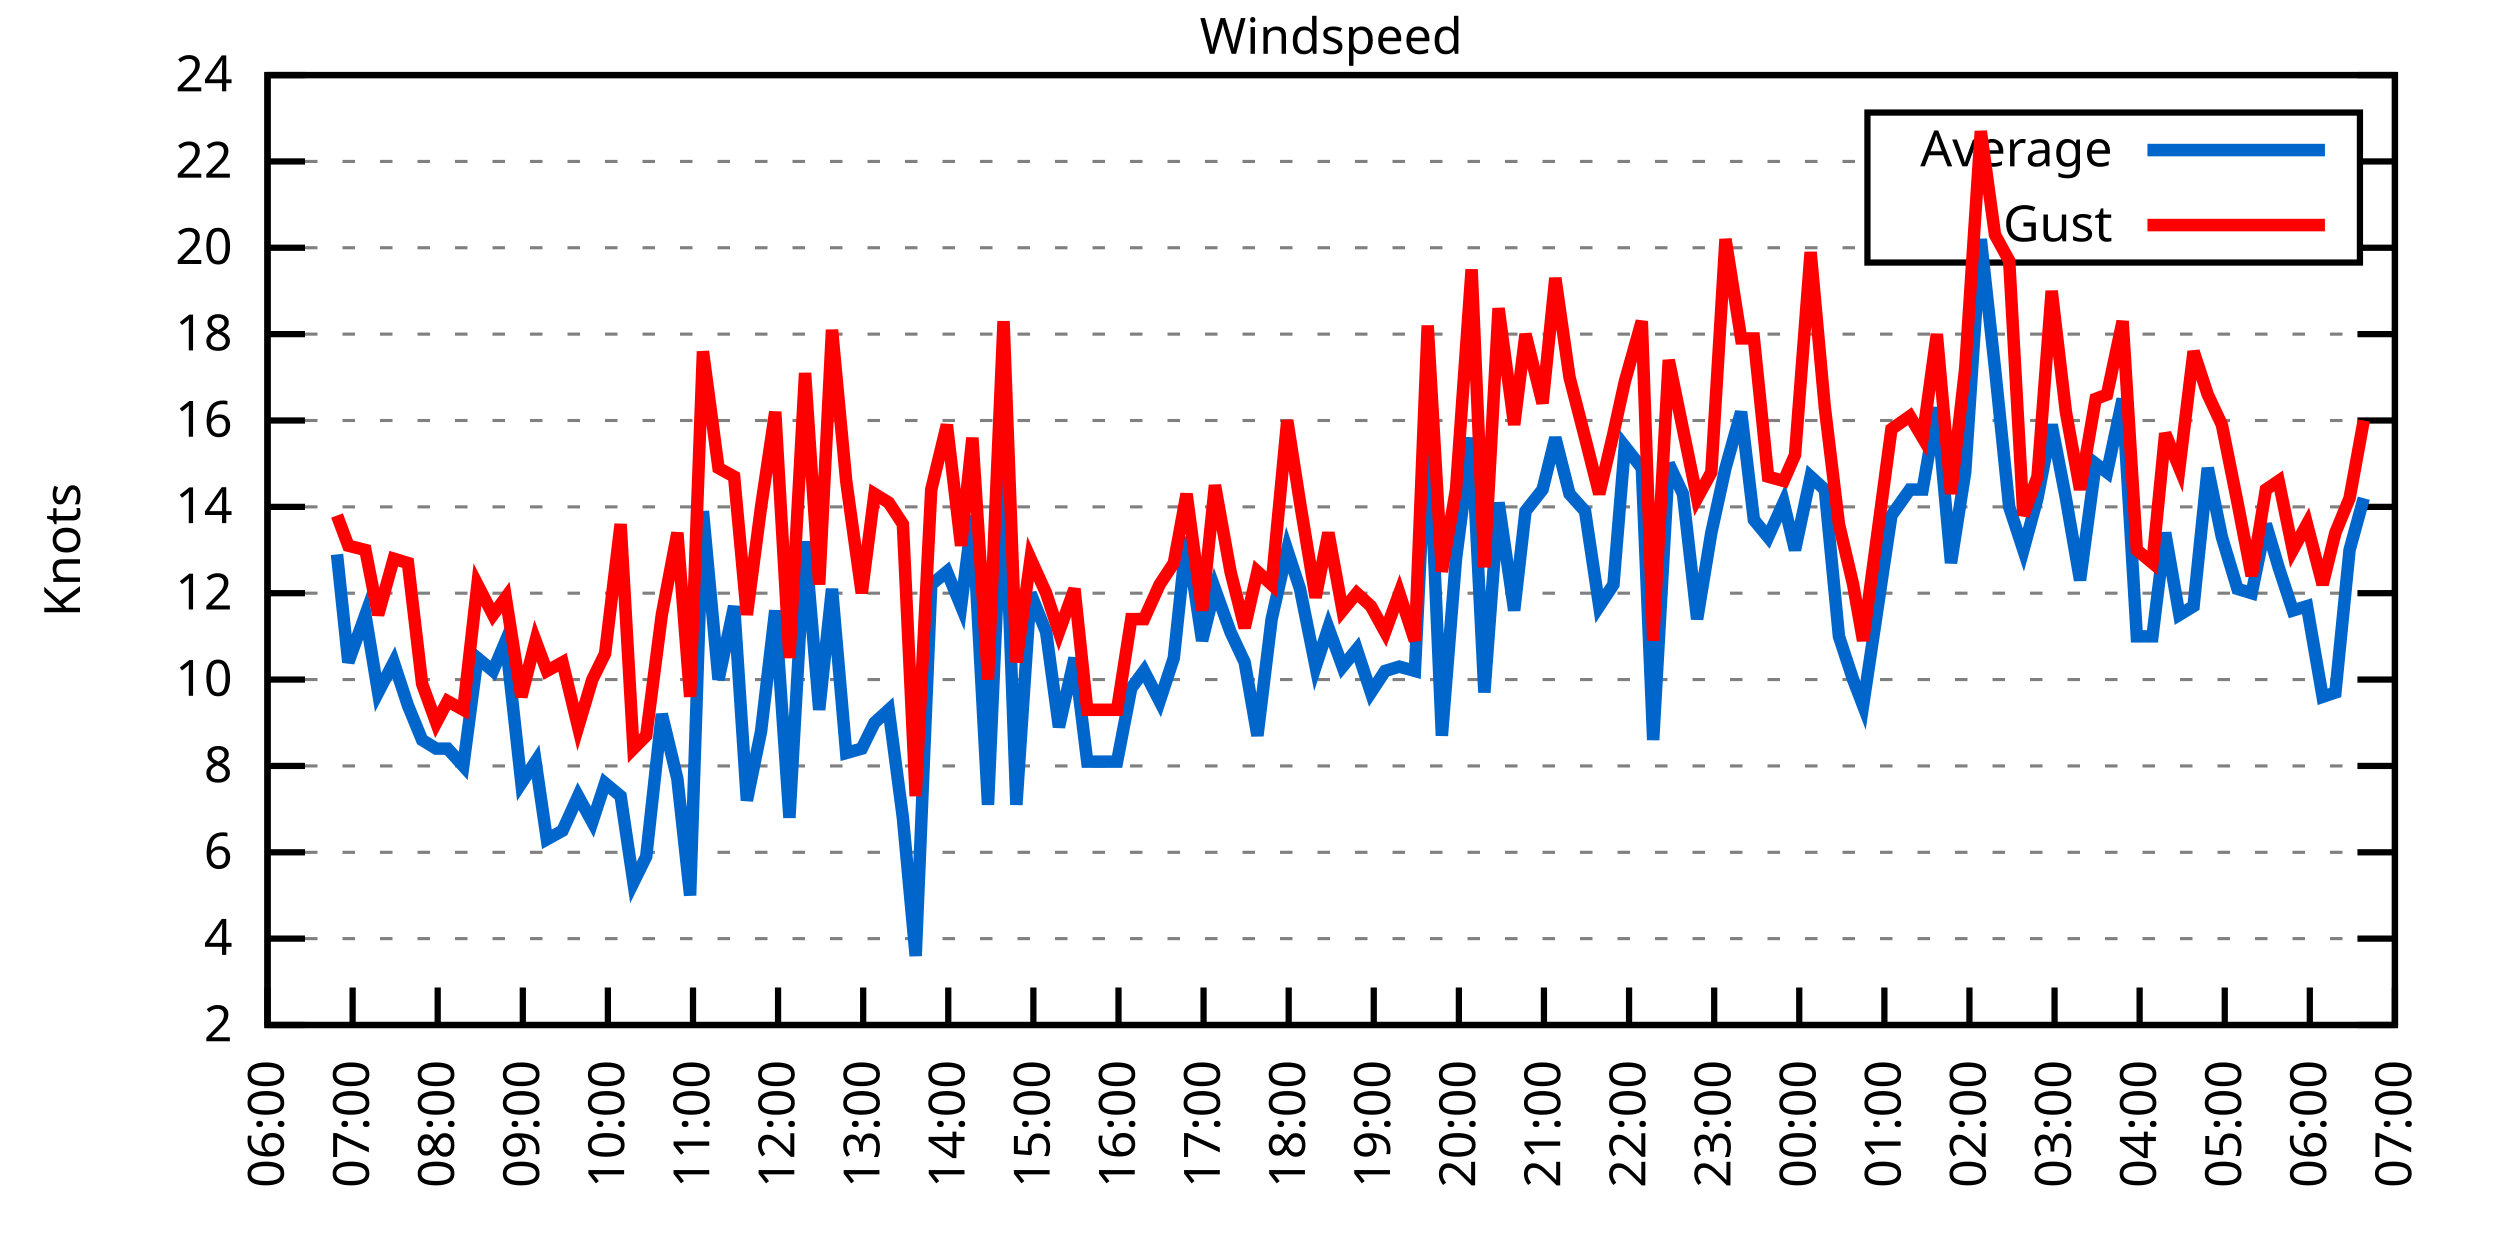
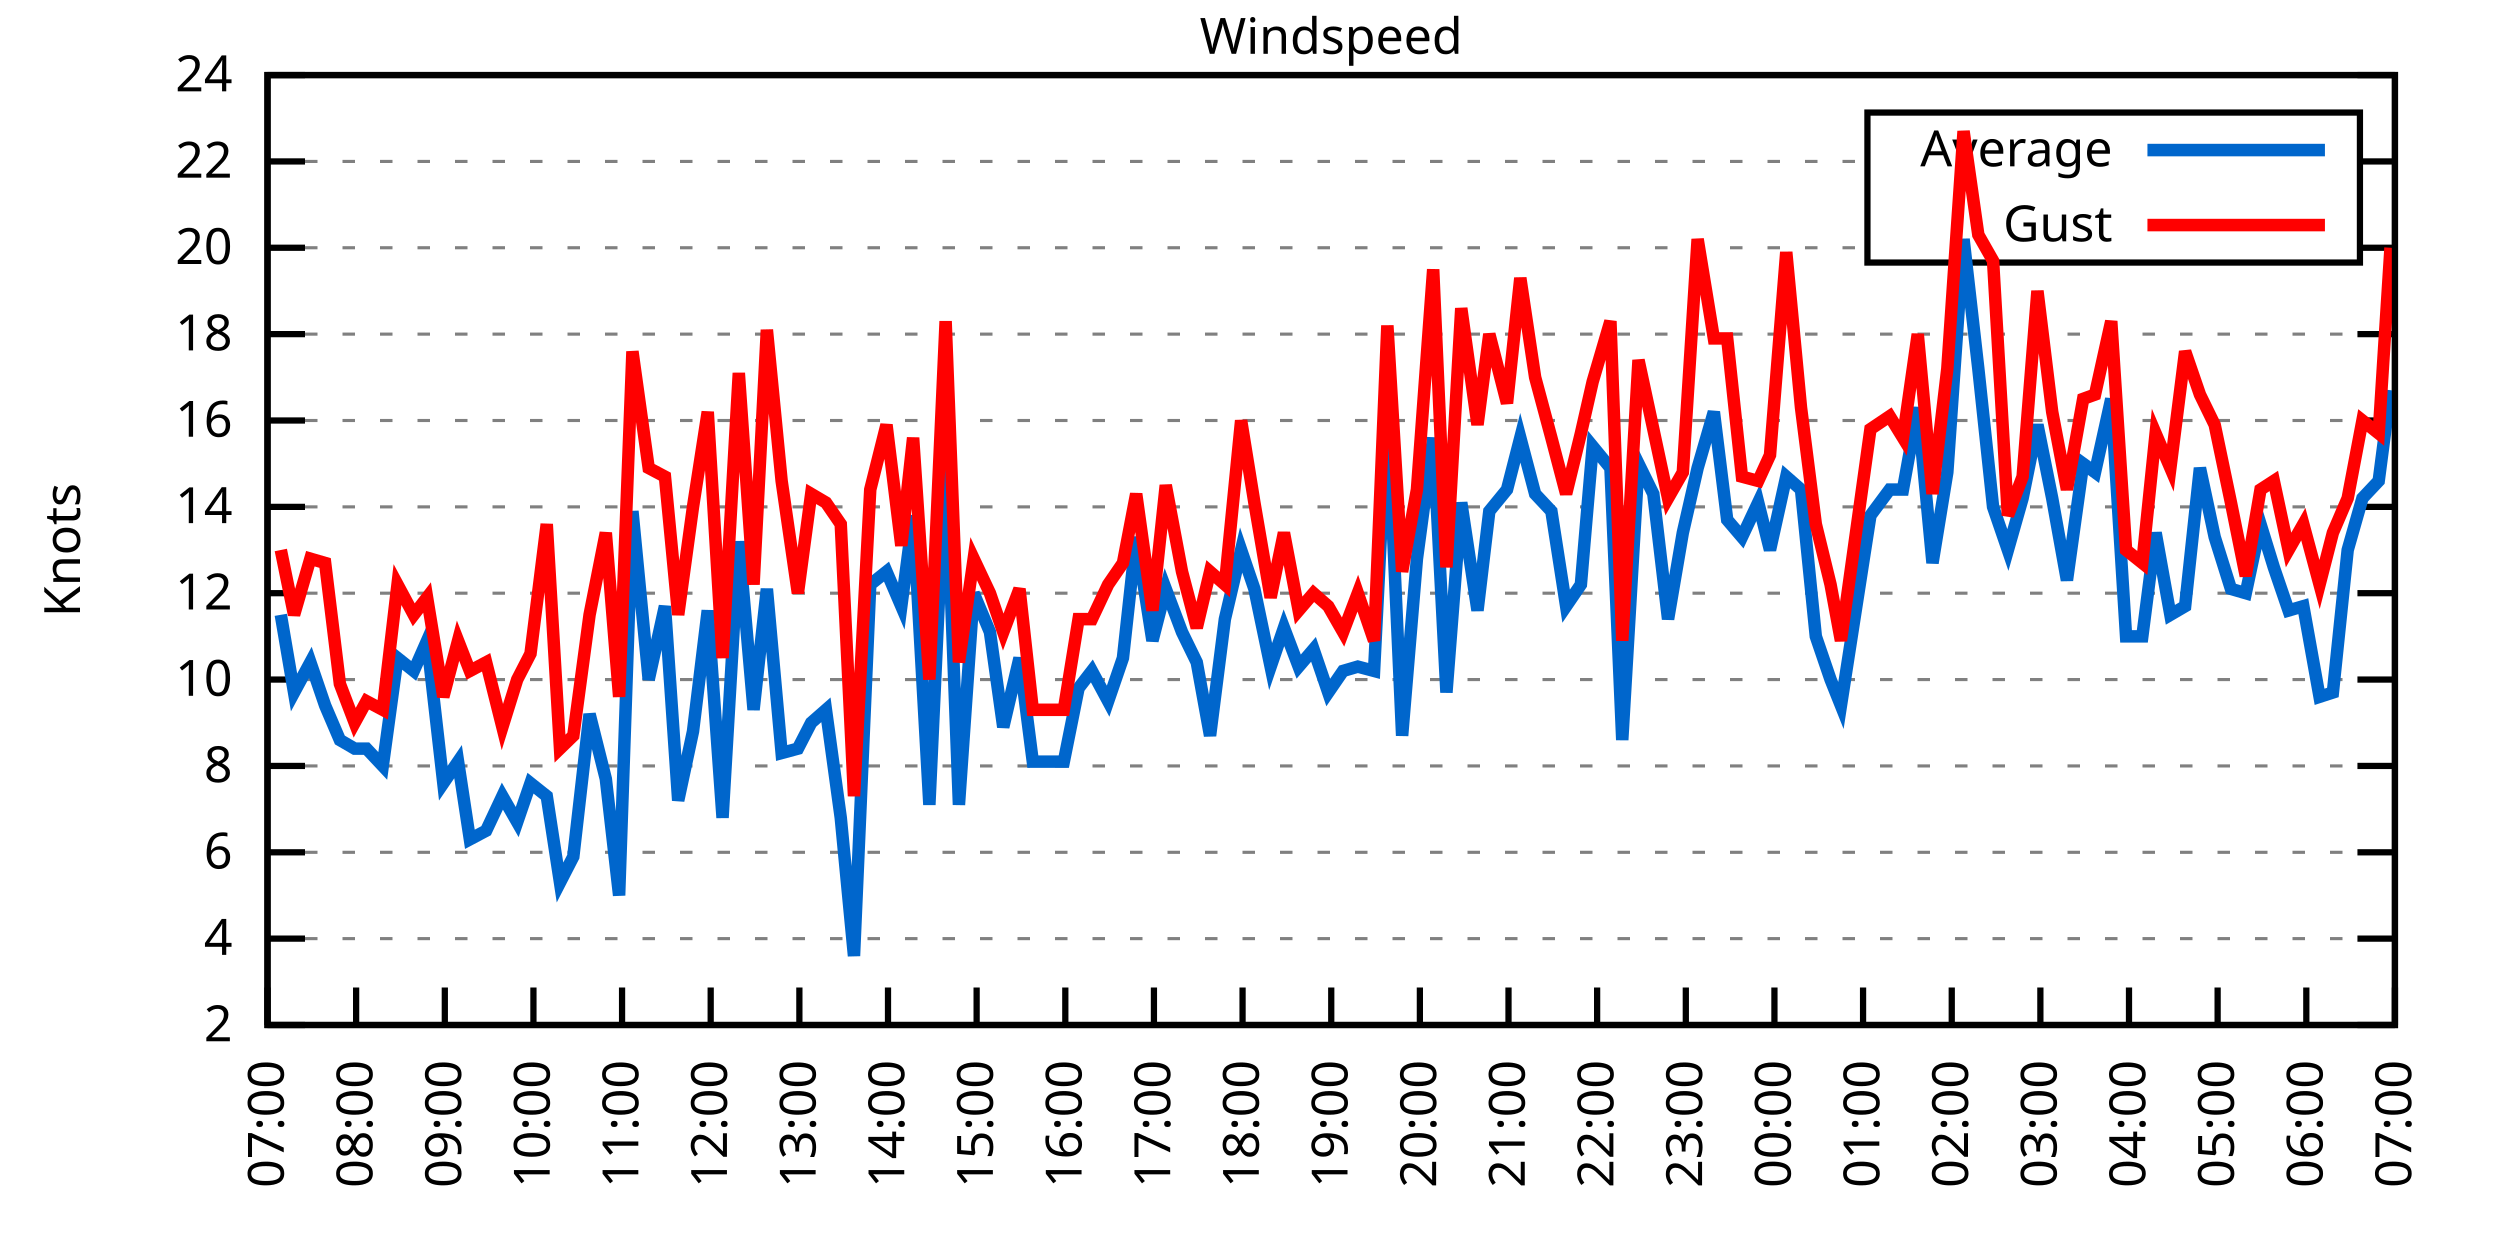
<svg xmlns="http://www.w3.org/2000/svg" xmlns:xlink="http://www.w3.org/1999/xlink" width="400" height="200" viewBox="0 0 400 200">
  <g id="gnuplot_canvas">
    <rect x="0" y="0" width="400" height="200" fill="none" />
    <defs>
      <circle id="gpDot" r="0.5" stroke-width="0.5" stroke="currentColor" />
      <path id="gpPt0" stroke-width="0.333" stroke="currentColor" d="M-1,0 h2 M0,-1 v2" />
      <path id="gpPt1" stroke-width="0.333" stroke="currentColor" d="M-1,-1 L1,1 M1,-1 L-1,1" />
      <path id="gpPt2" stroke-width="0.333" stroke="currentColor" d="M-1,0 L1,0 M0,-1 L0,1 M-1,-1 L1,1 M-1,1 L1,-1" />
      <rect id="gpPt3" stroke-width="0.333" stroke="currentColor" x="-1" y="-1" width="2" height="2" />
      <rect id="gpPt4" stroke-width="0.333" stroke="currentColor" fill="currentColor" x="-1" y="-1" width="2" height="2" />
      <circle id="gpPt5" stroke-width="0.333" stroke="currentColor" cx="0" cy="0" r="1" />
      <use xlink:href="#gpPt5" id="gpPt6" fill="currentColor" stroke="none" />
      <path id="gpPt7" stroke-width="0.333" stroke="currentColor" d="M0,-1.33 L-1.33,0.67 L1.33,0.67 z" />
      <use xlink:href="#gpPt7" id="gpPt8" fill="currentColor" stroke="none" />
      <use xlink:href="#gpPt7" id="gpPt9" stroke="currentColor" transform="rotate(180)" />
      <use xlink:href="#gpPt9" id="gpPt10" fill="currentColor" stroke="none" />
      <use xlink:href="#gpPt3" id="gpPt11" stroke="currentColor" transform="rotate(45)" />
      <use xlink:href="#gpPt11" id="gpPt12" fill="currentColor" stroke="none" />
      <path id="gpPt13" stroke-width="0.333" stroke="currentColor" d="M0,1.330 L1.265,0.411 L0.782,-1.067 L-0.782,-1.076 L-1.265,0.411 z" />
      <use xlink:href="#gpPt13" id="gpPt14" fill="currentColor" stroke="none" />
      <filter id="textbox" filterUnits="objectBoundingBox" x="0" y="0" height="1" width="1">
        <feFlood flood-color="white" flood-opacity="1" result="bgnd" />
        <feComposite in="SourceGraphic" in2="bgnd" operator="atop" />
      </filter>
      <filter id="greybox" filterUnits="objectBoundingBox" x="0" y="0" height="1" width="1">
        <feFlood flood-color="lightgrey" flood-opacity="1" result="grey" />
        <feComposite in="SourceGraphic" in2="grey" operator="atop" />
      </filter>
    </defs>
    <g fill="none" color="white" stroke="currentColor" stroke-width="1.00" stroke-linecap="butt" stroke-linejoin="miter">
</g>
    <g fill="none" color="black" stroke="currentColor" stroke-width="1.00" stroke-linecap="butt" stroke-linejoin="miter">
      <g stroke="none" shape-rendering="crispEdges">
        <polygon fill="rgb(255, 255, 255)" points="42.80,164.00 383.18,164.00 383.18,12.02 42.80,12.02 " />
      </g>
    </g>
    <g fill="none" color="black" stroke="currentColor" stroke-width="1.00" stroke-linecap="butt" stroke-linejoin="miter">
</g>
    <g fill="none" color="black" stroke="black" stroke-width="0.50" stroke-linecap="butt" stroke-linejoin="miter">
</g>
    <g fill="none" color="gray" stroke="currentColor" stroke-width="0.50" stroke-linecap="butt" stroke-linejoin="miter">
      <path stroke="gray" stroke-dasharray="2,4" class="gridline" d="M42.80,164.00 L383.19,164.00  " />
    </g>
    <g fill="none" color="gray" stroke="gray" stroke-width="1.00" stroke-linecap="butt" stroke-linejoin="miter">
</g>
    <g fill="none" color="black" stroke="currentColor" stroke-width="1.00" stroke-linecap="butt" stroke-linejoin="miter">
      <path stroke="black" d="M42.80,164.00 L48.80,164.00 M383.19,164.00 L377.19,164.00  " />
      <g transform="translate(37.20,166.60)" stroke="none" fill="black" font-family="Sans" font-size="8.00" text-anchor="end">
        <text>
          <tspan font-family="Sans"> 2</tspan>
        </text>
      </g>
    </g>
    <g fill="none" color="black" stroke="currentColor" stroke-width="1.00" stroke-linecap="butt" stroke-linejoin="miter">
</g>
    <g fill="none" color="black" stroke="black" stroke-width="0.50" stroke-linecap="butt" stroke-linejoin="miter">
</g>
    <g fill="none" color="gray" stroke="currentColor" stroke-width="0.50" stroke-linecap="butt" stroke-linejoin="miter">
      <path stroke="gray" stroke-dasharray="2,4" class="gridline" d="M42.80,150.18 L383.19,150.18  " />
    </g>
    <g fill="none" color="gray" stroke="gray" stroke-width="1.00" stroke-linecap="butt" stroke-linejoin="miter">
</g>
    <g fill="none" color="black" stroke="currentColor" stroke-width="1.00" stroke-linecap="butt" stroke-linejoin="miter">
      <path stroke="black" d="M42.80,150.18 L48.80,150.18 M383.19,150.18 L377.19,150.18  " />
      <g transform="translate(37.20,152.78)" stroke="none" fill="black" font-family="Sans" font-size="8.00" text-anchor="end">
        <text>
          <tspan font-family="Sans"> 4</tspan>
        </text>
      </g>
    </g>
    <g fill="none" color="black" stroke="currentColor" stroke-width="1.00" stroke-linecap="butt" stroke-linejoin="miter">
</g>
    <g fill="none" color="black" stroke="black" stroke-width="0.50" stroke-linecap="butt" stroke-linejoin="miter">
</g>
    <g fill="none" color="gray" stroke="currentColor" stroke-width="0.50" stroke-linecap="butt" stroke-linejoin="miter">
      <path stroke="gray" stroke-dasharray="2,4" class="gridline" d="M42.80,136.37 L383.19,136.37  " />
    </g>
    <g fill="none" color="gray" stroke="gray" stroke-width="1.00" stroke-linecap="butt" stroke-linejoin="miter">
</g>
    <g fill="none" color="black" stroke="currentColor" stroke-width="1.00" stroke-linecap="butt" stroke-linejoin="miter">
      <path stroke="black" d="M42.80,136.37 L48.80,136.37 M383.19,136.37 L377.19,136.37  " />
      <g transform="translate(37.20,138.97)" stroke="none" fill="black" font-family="Sans" font-size="8.00" text-anchor="end">
        <text>
          <tspan font-family="Sans"> 6</tspan>
        </text>
      </g>
    </g>
    <g fill="none" color="black" stroke="currentColor" stroke-width="1.00" stroke-linecap="butt" stroke-linejoin="miter">
</g>
    <g fill="none" color="black" stroke="black" stroke-width="0.50" stroke-linecap="butt" stroke-linejoin="miter">
</g>
    <g fill="none" color="gray" stroke="currentColor" stroke-width="0.50" stroke-linecap="butt" stroke-linejoin="miter">
      <path stroke="gray" stroke-dasharray="2,4" class="gridline" d="M42.80,122.55 L383.19,122.55  " />
    </g>
    <g fill="none" color="gray" stroke="gray" stroke-width="1.00" stroke-linecap="butt" stroke-linejoin="miter">
</g>
    <g fill="none" color="black" stroke="currentColor" stroke-width="1.00" stroke-linecap="butt" stroke-linejoin="miter">
      <path stroke="black" d="M42.80,122.55 L48.80,122.55 M383.19,122.55 L377.19,122.55  " />
      <g transform="translate(37.20,125.15)" stroke="none" fill="black" font-family="Sans" font-size="8.00" text-anchor="end">
        <text>
          <tspan font-family="Sans"> 8</tspan>
        </text>
      </g>
    </g>
    <g fill="none" color="black" stroke="currentColor" stroke-width="1.00" stroke-linecap="butt" stroke-linejoin="miter">
</g>
    <g fill="none" color="black" stroke="black" stroke-width="0.50" stroke-linecap="butt" stroke-linejoin="miter">
</g>
    <g fill="none" color="gray" stroke="currentColor" stroke-width="0.50" stroke-linecap="butt" stroke-linejoin="miter">
      <path stroke="gray" stroke-dasharray="2,4" class="gridline" d="M42.80,108.73 L383.19,108.73  " />
    </g>
    <g fill="none" color="gray" stroke="gray" stroke-width="1.00" stroke-linecap="butt" stroke-linejoin="miter">
</g>
    <g fill="none" color="black" stroke="currentColor" stroke-width="1.00" stroke-linecap="butt" stroke-linejoin="miter">
      <path stroke="black" d="M42.80,108.73 L48.80,108.73 M383.19,108.73 L377.19,108.73  " />
      <g transform="translate(37.20,111.33)" stroke="none" fill="black" font-family="Sans" font-size="8.00" text-anchor="end">
        <text>
          <tspan font-family="Sans"> 10</tspan>
        </text>
      </g>
    </g>
    <g fill="none" color="black" stroke="currentColor" stroke-width="1.00" stroke-linecap="butt" stroke-linejoin="miter">
</g>
    <g fill="none" color="black" stroke="black" stroke-width="0.50" stroke-linecap="butt" stroke-linejoin="miter">
</g>
    <g fill="none" color="gray" stroke="currentColor" stroke-width="0.50" stroke-linecap="butt" stroke-linejoin="miter">
      <path stroke="gray" stroke-dasharray="2,4" class="gridline" d="M42.80,94.91 L383.19,94.91  " />
    </g>
    <g fill="none" color="gray" stroke="gray" stroke-width="1.00" stroke-linecap="butt" stroke-linejoin="miter">
</g>
    <g fill="none" color="black" stroke="currentColor" stroke-width="1.00" stroke-linecap="butt" stroke-linejoin="miter">
      <path stroke="black" d="M42.80,94.91 L48.80,94.91 M383.19,94.91 L377.19,94.91  " />
      <g transform="translate(37.20,97.51)" stroke="none" fill="black" font-family="Sans" font-size="8.00" text-anchor="end">
        <text>
          <tspan font-family="Sans"> 12</tspan>
        </text>
      </g>
    </g>
    <g fill="none" color="black" stroke="currentColor" stroke-width="1.00" stroke-linecap="butt" stroke-linejoin="miter">
</g>
    <g fill="none" color="black" stroke="black" stroke-width="0.50" stroke-linecap="butt" stroke-linejoin="miter">
</g>
    <g fill="none" color="gray" stroke="currentColor" stroke-width="0.50" stroke-linecap="butt" stroke-linejoin="miter">
      <path stroke="gray" stroke-dasharray="2,4" class="gridline" d="M42.80,81.10 L383.19,81.10  " />
    </g>
    <g fill="none" color="gray" stroke="gray" stroke-width="1.00" stroke-linecap="butt" stroke-linejoin="miter">
</g>
    <g fill="none" color="black" stroke="currentColor" stroke-width="1.00" stroke-linecap="butt" stroke-linejoin="miter">
      <path stroke="black" d="M42.80,81.10 L48.80,81.10 M383.19,81.10 L377.19,81.10  " />
      <g transform="translate(37.20,83.70)" stroke="none" fill="black" font-family="Sans" font-size="8.00" text-anchor="end">
        <text>
          <tspan font-family="Sans"> 14</tspan>
        </text>
      </g>
    </g>
    <g fill="none" color="black" stroke="currentColor" stroke-width="1.00" stroke-linecap="butt" stroke-linejoin="miter">
</g>
    <g fill="none" color="black" stroke="black" stroke-width="0.50" stroke-linecap="butt" stroke-linejoin="miter">
</g>
    <g fill="none" color="gray" stroke="currentColor" stroke-width="0.50" stroke-linecap="butt" stroke-linejoin="miter">
      <path stroke="gray" stroke-dasharray="2,4" class="gridline" d="M42.80,67.28 L383.19,67.28  " />
    </g>
    <g fill="none" color="gray" stroke="gray" stroke-width="1.00" stroke-linecap="butt" stroke-linejoin="miter">
</g>
    <g fill="none" color="black" stroke="currentColor" stroke-width="1.00" stroke-linecap="butt" stroke-linejoin="miter">
      <path stroke="black" d="M42.80,67.28 L48.80,67.28 M383.19,67.28 L377.19,67.28  " />
      <g transform="translate(37.20,69.88)" stroke="none" fill="black" font-family="Sans" font-size="8.00" text-anchor="end">
        <text>
          <tspan font-family="Sans"> 16</tspan>
        </text>
      </g>
    </g>
    <g fill="none" color="black" stroke="currentColor" stroke-width="1.00" stroke-linecap="butt" stroke-linejoin="miter">
</g>
    <g fill="none" color="black" stroke="black" stroke-width="0.50" stroke-linecap="butt" stroke-linejoin="miter">
</g>
    <g fill="none" color="gray" stroke="currentColor" stroke-width="0.50" stroke-linecap="butt" stroke-linejoin="miter">
      <path stroke="gray" stroke-dasharray="2,4" class="gridline" d="M42.80,53.46 L383.19,53.46  " />
    </g>
    <g fill="none" color="gray" stroke="gray" stroke-width="1.00" stroke-linecap="butt" stroke-linejoin="miter">
</g>
    <g fill="none" color="black" stroke="currentColor" stroke-width="1.00" stroke-linecap="butt" stroke-linejoin="miter">
      <path stroke="black" d="M42.80,53.46 L48.80,53.46 M383.19,53.46 L377.19,53.46  " />
      <g transform="translate(37.20,56.06)" stroke="none" fill="black" font-family="Sans" font-size="8.00" text-anchor="end">
        <text>
          <tspan font-family="Sans"> 18</tspan>
        </text>
      </g>
    </g>
    <g fill="none" color="black" stroke="currentColor" stroke-width="1.00" stroke-linecap="butt" stroke-linejoin="miter">
</g>
    <g fill="none" color="black" stroke="black" stroke-width="0.50" stroke-linecap="butt" stroke-linejoin="miter">
</g>
    <g fill="none" color="gray" stroke="currentColor" stroke-width="0.50" stroke-linecap="butt" stroke-linejoin="miter">
      <path stroke="gray" stroke-dasharray="2,4" class="gridline" d="M42.80,39.64 L298.79,39.64 M377.59,39.64 L383.19,39.64  " />
    </g>
    <g fill="none" color="gray" stroke="gray" stroke-width="1.00" stroke-linecap="butt" stroke-linejoin="miter">
</g>
    <g fill="none" color="black" stroke="currentColor" stroke-width="1.00" stroke-linecap="butt" stroke-linejoin="miter">
      <path stroke="black" d="M42.80,39.64 L48.80,39.64 M383.19,39.64 L377.19,39.64  " />
      <g transform="translate(37.20,42.24)" stroke="none" fill="black" font-family="Sans" font-size="8.00" text-anchor="end">
        <text>
          <tspan font-family="Sans"> 20</tspan>
        </text>
      </g>
    </g>
    <g fill="none" color="black" stroke="currentColor" stroke-width="1.00" stroke-linecap="butt" stroke-linejoin="miter">
</g>
    <g fill="none" color="black" stroke="black" stroke-width="0.50" stroke-linecap="butt" stroke-linejoin="miter">
</g>
    <g fill="none" color="gray" stroke="currentColor" stroke-width="0.50" stroke-linecap="butt" stroke-linejoin="miter">
      <path stroke="gray" stroke-dasharray="2,4" class="gridline" d="M42.80,25.83 L298.79,25.83 M377.59,25.83 L383.19,25.83  " />
    </g>
    <g fill="none" color="gray" stroke="gray" stroke-width="1.00" stroke-linecap="butt" stroke-linejoin="miter">
</g>
    <g fill="none" color="black" stroke="currentColor" stroke-width="1.00" stroke-linecap="butt" stroke-linejoin="miter">
      <path stroke="black" d="M42.80,25.83 L48.80,25.83 M383.19,25.83 L377.19,25.83  " />
      <g transform="translate(37.20,28.43)" stroke="none" fill="black" font-family="Sans" font-size="8.00" text-anchor="end">
        <text>
          <tspan font-family="Sans"> 22</tspan>
        </text>
      </g>
    </g>
    <g fill="none" color="black" stroke="currentColor" stroke-width="1.00" stroke-linecap="butt" stroke-linejoin="miter">
</g>
    <g fill="none" color="black" stroke="black" stroke-width="0.50" stroke-linecap="butt" stroke-linejoin="miter">
</g>
    <g fill="none" color="gray" stroke="currentColor" stroke-width="0.50" stroke-linecap="butt" stroke-linejoin="miter">
      <path stroke="gray" stroke-dasharray="2,4" class="gridline" d="M42.80,12.01 L383.19,12.01  " />
    </g>
    <g fill="none" color="gray" stroke="gray" stroke-width="1.00" stroke-linecap="butt" stroke-linejoin="miter">
</g>
    <g fill="none" color="black" stroke="currentColor" stroke-width="1.00" stroke-linecap="butt" stroke-linejoin="miter">
      <path stroke="black" d="M42.80,12.01 L48.80,12.01 M383.19,12.01 L377.19,12.01  " />
      <g transform="translate(37.20,14.61)" stroke="none" fill="black" font-family="Sans" font-size="8.00" text-anchor="end">
        <text>
          <tspan font-family="Sans"> 24</tspan>
        </text>
      </g>
    </g>
    <g fill="none" color="black" stroke="currentColor" stroke-width="1.00" stroke-linecap="butt" stroke-linejoin="miter">
      <path stroke="black" d="M42.80,164.00 L42.80,158.00  " />
      <g transform="translate(45.40,169.60) rotate(270.00)" stroke="none" fill="black" font-family="Sans" font-size="8.00" text-anchor="end">
        <text>
-           <tspan font-family="Sans">06:00</tspan>
-         </text>
-       </g>
-     </g>
-     <g fill="none" color="black" stroke="currentColor" stroke-width="1.00" stroke-linecap="butt" stroke-linejoin="miter">
-       <path stroke="black" d="M56.42,164.00 L56.42,158.00  " />
-       <g transform="translate(59.02,169.60) rotate(270.00)" stroke="none" fill="black" font-family="Sans" font-size="8.00" text-anchor="end">
-         <text>
          <tspan font-family="Sans">07:00</tspan>
        </text>
      </g>
    </g>
    <g fill="none" color="black" stroke="currentColor" stroke-width="1.00" stroke-linecap="butt" stroke-linejoin="miter">
-       <path stroke="black" d="M70.03,164.00 L70.03,158.00  " />
-       <g transform="translate(72.63,169.60) rotate(270.00)" stroke="none" fill="black" font-family="Sans" font-size="8.00" text-anchor="end">
+       <path stroke="black" d="M56.98,164.00 L56.98,158.00  " />
+       <g transform="translate(59.58,169.60) rotate(270.00)" stroke="none" fill="black" font-family="Sans" font-size="8.00" text-anchor="end">
        <text>
          <tspan font-family="Sans">08:00</tspan>
        </text>
      </g>
    </g>
    <g fill="none" color="black" stroke="currentColor" stroke-width="1.00" stroke-linecap="butt" stroke-linejoin="miter">
-       <path stroke="black" d="M83.65,164.00 L83.65,158.00  " />
-       <g transform="translate(86.25,169.60) rotate(270.00)" stroke="none" fill="black" font-family="Sans" font-size="8.00" text-anchor="end">
+       <path stroke="black" d="M71.17,164.00 L71.17,158.00  " />
+       <g transform="translate(73.77,169.60) rotate(270.00)" stroke="none" fill="black" font-family="Sans" font-size="8.00" text-anchor="end">
        <text>
          <tspan font-family="Sans">09:00</tspan>
        </text>
      </g>
    </g>
    <g fill="none" color="black" stroke="currentColor" stroke-width="1.00" stroke-linecap="butt" stroke-linejoin="miter">
-       <path stroke="black" d="M97.26,164.00 L97.26,158.00  " />
-       <g transform="translate(99.86,169.60) rotate(270.00)" stroke="none" fill="black" font-family="Sans" font-size="8.00" text-anchor="end">
+       <path stroke="black" d="M85.35,164.00 L85.35,158.00  " />
+       <g transform="translate(87.95,169.60) rotate(270.00)" stroke="none" fill="black" font-family="Sans" font-size="8.00" text-anchor="end">
        <text>
          <tspan font-family="Sans">10:00</tspan>
        </text>
      </g>
    </g>
    <g fill="none" color="black" stroke="currentColor" stroke-width="1.00" stroke-linecap="butt" stroke-linejoin="miter">
-       <path stroke="black" d="M110.88,164.00 L110.88,158.00  " />
-       <g transform="translate(113.48,169.60) rotate(270.00)" stroke="none" fill="black" font-family="Sans" font-size="8.00" text-anchor="end">
+       <path stroke="black" d="M99.53,164.00 L99.53,158.00  " />
+       <g transform="translate(102.13,169.60) rotate(270.00)" stroke="none" fill="black" font-family="Sans" font-size="8.00" text-anchor="end">
        <text>
          <tspan font-family="Sans">11:00</tspan>
        </text>
      </g>
    </g>
    <g fill="none" color="black" stroke="currentColor" stroke-width="1.00" stroke-linecap="butt" stroke-linejoin="miter">
-       <path stroke="black" d="M124.49,164.00 L124.49,158.00  " />
-       <g transform="translate(127.09,169.60) rotate(270.00)" stroke="none" fill="black" font-family="Sans" font-size="8.00" text-anchor="end">
+       <path stroke="black" d="M113.71,164.00 L113.71,158.00  " />
+       <g transform="translate(116.31,169.60) rotate(270.00)" stroke="none" fill="black" font-family="Sans" font-size="8.00" text-anchor="end">
        <text>
          <tspan font-family="Sans">12:00</tspan>
        </text>
      </g>
    </g>
    <g fill="none" color="black" stroke="currentColor" stroke-width="1.00" stroke-linecap="butt" stroke-linejoin="miter">
-       <path stroke="black" d="M138.11,164.00 L138.11,158.00  " />
-       <g transform="translate(140.71,169.60) rotate(270.00)" stroke="none" fill="black" font-family="Sans" font-size="8.00" text-anchor="end">
+       <path stroke="black" d="M127.90,164.00 L127.90,158.00  " />
+       <g transform="translate(130.50,169.60) rotate(270.00)" stroke="none" fill="black" font-family="Sans" font-size="8.00" text-anchor="end">
        <text>
          <tspan font-family="Sans">13:00</tspan>
        </text>
      </g>
    </g>
    <g fill="none" color="black" stroke="currentColor" stroke-width="1.00" stroke-linecap="butt" stroke-linejoin="miter">
-       <path stroke="black" d="M151.72,164.00 L151.72,158.00  " />
-       <g transform="translate(154.32,169.60) rotate(270.00)" stroke="none" fill="black" font-family="Sans" font-size="8.00" text-anchor="end">
+       <path stroke="black" d="M142.08,164.00 L142.08,158.00  " />
+       <g transform="translate(144.68,169.60) rotate(270.00)" stroke="none" fill="black" font-family="Sans" font-size="8.00" text-anchor="end">
        <text>
          <tspan font-family="Sans">14:00</tspan>
        </text>
      </g>
    </g>
    <g fill="none" color="black" stroke="currentColor" stroke-width="1.00" stroke-linecap="butt" stroke-linejoin="miter">
-       <path stroke="black" d="M165.34,164.00 L165.34,158.00  " />
-       <g transform="translate(167.94,169.60) rotate(270.00)" stroke="none" fill="black" font-family="Sans" font-size="8.00" text-anchor="end">
+       <path stroke="black" d="M156.26,164.00 L156.26,158.00  " />
+       <g transform="translate(158.86,169.60) rotate(270.00)" stroke="none" fill="black" font-family="Sans" font-size="8.00" text-anchor="end">
        <text>
          <tspan font-family="Sans">15:00</tspan>
        </text>
      </g>
    </g>
    <g fill="none" color="black" stroke="currentColor" stroke-width="1.00" stroke-linecap="butt" stroke-linejoin="miter">
-       <path stroke="black" d="M178.96,164.00 L178.96,158.00  " />
-       <g transform="translate(181.56,169.60) rotate(270.00)" stroke="none" fill="black" font-family="Sans" font-size="8.00" text-anchor="end">
+       <path stroke="black" d="M170.45,164.00 L170.45,158.00  " />
+       <g transform="translate(173.05,169.60) rotate(270.00)" stroke="none" fill="black" font-family="Sans" font-size="8.00" text-anchor="end">
        <text>
          <tspan font-family="Sans">16:00</tspan>
        </text>
      </g>
    </g>
    <g fill="none" color="black" stroke="currentColor" stroke-width="1.00" stroke-linecap="butt" stroke-linejoin="miter">
-       <path stroke="black" d="M192.57,164.00 L192.57,158.00  " />
-       <g transform="translate(195.17,169.60) rotate(270.00)" stroke="none" fill="black" font-family="Sans" font-size="8.00" text-anchor="end">
+       <path stroke="black" d="M184.63,164.00 L184.63,158.00  " />
+       <g transform="translate(187.23,169.60) rotate(270.00)" stroke="none" fill="black" font-family="Sans" font-size="8.00" text-anchor="end">
        <text>
          <tspan font-family="Sans">17:00</tspan>
        </text>
      </g>
    </g>
    <g fill="none" color="black" stroke="currentColor" stroke-width="1.00" stroke-linecap="butt" stroke-linejoin="miter">
-       <path stroke="black" d="M206.19,164.00 L206.19,158.00  " />
-       <g transform="translate(208.79,169.60) rotate(270.00)" stroke="none" fill="black" font-family="Sans" font-size="8.00" text-anchor="end">
+       <path stroke="black" d="M198.81,164.00 L198.81,158.00  " />
+       <g transform="translate(201.41,169.60) rotate(270.00)" stroke="none" fill="black" font-family="Sans" font-size="8.00" text-anchor="end">
        <text>
          <tspan font-family="Sans">18:00</tspan>
        </text>
      </g>
    </g>
    <g fill="none" color="black" stroke="currentColor" stroke-width="1.00" stroke-linecap="butt" stroke-linejoin="miter">
-       <path stroke="black" d="M219.80,164.00 L219.80,158.00  " />
-       <g transform="translate(222.40,169.60) rotate(270.00)" stroke="none" fill="black" font-family="Sans" font-size="8.00" text-anchor="end">
+       <path stroke="black" d="M213.00,164.00 L213.00,158.00  " />
+       <g transform="translate(215.60,169.60) rotate(270.00)" stroke="none" fill="black" font-family="Sans" font-size="8.00" text-anchor="end">
        <text>
          <tspan font-family="Sans">19:00</tspan>
        </text>
      </g>
    </g>
    <g fill="none" color="black" stroke="currentColor" stroke-width="1.00" stroke-linecap="butt" stroke-linejoin="miter">
-       <path stroke="black" d="M233.42,164.00 L233.42,158.00  " />
-       <g transform="translate(236.02,169.60) rotate(270.00)" stroke="none" fill="black" font-family="Sans" font-size="8.00" text-anchor="end">
+       <path stroke="black" d="M227.18,164.00 L227.18,158.00  " />
+       <g transform="translate(229.78,169.60) rotate(270.00)" stroke="none" fill="black" font-family="Sans" font-size="8.00" text-anchor="end">
        <text>
          <tspan font-family="Sans">20:00</tspan>
        </text>
      </g>
    </g>
    <g fill="none" color="black" stroke="currentColor" stroke-width="1.00" stroke-linecap="butt" stroke-linejoin="miter">
-       <path stroke="black" d="M247.03,164.00 L247.03,158.00  " />
-       <g transform="translate(249.63,169.60) rotate(270.00)" stroke="none" fill="black" font-family="Sans" font-size="8.00" text-anchor="end">
+       <path stroke="black" d="M241.36,164.00 L241.36,158.00  " />
+       <g transform="translate(243.96,169.60) rotate(270.00)" stroke="none" fill="black" font-family="Sans" font-size="8.00" text-anchor="end">
        <text>
          <tspan font-family="Sans">21:00</tspan>
        </text>
      </g>
    </g>
    <g fill="none" color="black" stroke="currentColor" stroke-width="1.00" stroke-linecap="butt" stroke-linejoin="miter">
-       <path stroke="black" d="M260.65,164.00 L260.65,158.00  " />
-       <g transform="translate(263.25,169.60) rotate(270.00)" stroke="none" fill="black" font-family="Sans" font-size="8.00" text-anchor="end">
+       <path stroke="black" d="M255.54,164.00 L255.54,158.00  " />
+       <g transform="translate(258.14,169.60) rotate(270.00)" stroke="none" fill="black" font-family="Sans" font-size="8.00" text-anchor="end">
        <text>
          <tspan font-family="Sans">22:00</tspan>
        </text>
      </g>
    </g>
    <g fill="none" color="black" stroke="currentColor" stroke-width="1.00" stroke-linecap="butt" stroke-linejoin="miter">
-       <path stroke="black" d="M274.27,164.00 L274.27,158.00  " />
-       <g transform="translate(276.87,169.60) rotate(270.00)" stroke="none" fill="black" font-family="Sans" font-size="8.00" text-anchor="end">
+       <path stroke="black" d="M269.73,164.00 L269.73,158.00  " />
+       <g transform="translate(272.33,169.60) rotate(270.00)" stroke="none" fill="black" font-family="Sans" font-size="8.00" text-anchor="end">
        <text>
          <tspan font-family="Sans">23:00</tspan>
        </text>
      </g>
    </g>
    <g fill="none" color="black" stroke="currentColor" stroke-width="1.00" stroke-linecap="butt" stroke-linejoin="miter">
-       <path stroke="black" d="M287.88,164.00 L287.88,158.00  " />
-       <g transform="translate(290.48,169.60) rotate(270.00)" stroke="none" fill="black" font-family="Sans" font-size="8.00" text-anchor="end">
+       <path stroke="black" d="M283.91,164.00 L283.91,158.00  " />
+       <g transform="translate(286.51,169.60) rotate(270.00)" stroke="none" fill="black" font-family="Sans" font-size="8.00" text-anchor="end">
        <text>
          <tspan font-family="Sans">00:00</tspan>
        </text>
      </g>
    </g>
    <g fill="none" color="black" stroke="currentColor" stroke-width="1.00" stroke-linecap="butt" stroke-linejoin="miter">
-       <path stroke="black" d="M301.50,164.00 L301.50,158.00  " />
-       <g transform="translate(304.10,169.60) rotate(270.00)" stroke="none" fill="black" font-family="Sans" font-size="8.00" text-anchor="end">
+       <path stroke="black" d="M298.09,164.00 L298.09,158.00  " />
+       <g transform="translate(300.69,169.60) rotate(270.00)" stroke="none" fill="black" font-family="Sans" font-size="8.00" text-anchor="end">
        <text>
          <tspan font-family="Sans">01:00</tspan>
        </text>
      </g>
    </g>
    <g fill="none" color="black" stroke="currentColor" stroke-width="1.00" stroke-linecap="butt" stroke-linejoin="miter">
-       <path stroke="black" d="M315.11,164.00 L315.11,158.00  " />
-       <g transform="translate(317.71,169.60) rotate(270.00)" stroke="none" fill="black" font-family="Sans" font-size="8.00" text-anchor="end">
+       <path stroke="black" d="M312.28,164.00 L312.28,158.00  " />
+       <g transform="translate(314.88,169.60) rotate(270.00)" stroke="none" fill="black" font-family="Sans" font-size="8.00" text-anchor="end">
        <text>
          <tspan font-family="Sans">02:00</tspan>
        </text>
      </g>
    </g>
    <g fill="none" color="black" stroke="currentColor" stroke-width="1.00" stroke-linecap="butt" stroke-linejoin="miter">
-       <path stroke="black" d="M328.73,164.00 L328.73,158.00  " />
-       <g transform="translate(331.33,169.60) rotate(270.00)" stroke="none" fill="black" font-family="Sans" font-size="8.00" text-anchor="end">
+       <path stroke="black" d="M326.46,164.00 L326.46,158.00  " />
+       <g transform="translate(329.06,169.60) rotate(270.00)" stroke="none" fill="black" font-family="Sans" font-size="8.00" text-anchor="end">
        <text>
          <tspan font-family="Sans">03:00</tspan>
        </text>
      </g>
    </g>
    <g fill="none" color="black" stroke="currentColor" stroke-width="1.00" stroke-linecap="butt" stroke-linejoin="miter">
-       <path stroke="black" d="M342.34,164.00 L342.34,158.00  " />
-       <g transform="translate(344.94,169.60) rotate(270.00)" stroke="none" fill="black" font-family="Sans" font-size="8.00" text-anchor="end">
+       <path stroke="black" d="M340.64,164.00 L340.64,158.00  " />
+       <g transform="translate(343.24,169.60) rotate(270.00)" stroke="none" fill="black" font-family="Sans" font-size="8.00" text-anchor="end">
        <text>
          <tspan font-family="Sans">04:00</tspan>
        </text>
      </g>
    </g>
    <g fill="none" color="black" stroke="currentColor" stroke-width="1.00" stroke-linecap="butt" stroke-linejoin="miter">
-       <path stroke="black" d="M355.96,164.00 L355.96,158.00  " />
-       <g transform="translate(358.56,169.60) rotate(270.00)" stroke="none" fill="black" font-family="Sans" font-size="8.00" text-anchor="end">
+       <path stroke="black" d="M354.82,164.00 L354.82,158.00  " />
+       <g transform="translate(357.42,169.60) rotate(270.00)" stroke="none" fill="black" font-family="Sans" font-size="8.00" text-anchor="end">
        <text>
          <tspan font-family="Sans">05:00</tspan>
        </text>
      </g>
    </g>
    <g fill="none" color="black" stroke="currentColor" stroke-width="1.00" stroke-linecap="butt" stroke-linejoin="miter">
-       <path stroke="black" d="M369.57,164.00 L369.57,158.00  " />
-       <g transform="translate(372.17,169.60) rotate(270.00)" stroke="none" fill="black" font-family="Sans" font-size="8.00" text-anchor="end">
+       <path stroke="black" d="M369.01,164.00 L369.01,158.00  " />
+       <g transform="translate(371.61,169.60) rotate(270.00)" stroke="none" fill="black" font-family="Sans" font-size="8.00" text-anchor="end">
        <text>
          <tspan font-family="Sans">06:00</tspan>
        </text>
      </g>
    </g>
    <g fill="none" color="black" stroke="currentColor" stroke-width="1.00" stroke-linecap="butt" stroke-linejoin="miter">
      <path stroke="black" d="M383.19,164.00 L383.19,158.00  " />
      <g transform="translate(385.79,169.60) rotate(270.00)" stroke="none" fill="black" font-family="Sans" font-size="8.00" text-anchor="end">
        <text>
          <tspan font-family="Sans">07:00</tspan>
        </text>
      </g>
    </g>
    <g fill="none" color="black" stroke="currentColor" stroke-width="1.00" stroke-linecap="butt" stroke-linejoin="miter">
</g>
    <g fill="none" color="black" stroke="currentColor" stroke-width="1.00" stroke-linecap="butt" stroke-linejoin="miter">
      <path stroke="black" d="M42.80,12.01 L42.80,164.00 L383.19,164.00 L383.19,12.01 L42.80,12.01 Z  " />
    </g>
    <g fill="none" color="black" stroke="currentColor" stroke-width="1.00" stroke-linecap="butt" stroke-linejoin="miter">
</g>
    <g fill="none" color="black" stroke="currentColor" stroke-width="1.00" stroke-linecap="butt" stroke-linejoin="miter">
      <path stroke="black" d="M298.79,42.01 L298.79,18.01 L377.59,18.01 L377.59,42.01 L298.79,42.01 Z  " />
    </g>
    <g id="Windspeed_plot_1">
      <g fill="none" color="white" stroke="black" stroke-width="2.00" stroke-linecap="butt" stroke-linejoin="miter">
</g>
      <g fill="none" color="black" stroke="currentColor" stroke-width="2.00" stroke-linecap="butt" stroke-linejoin="miter">
        <g transform="translate(337.99,26.61)" stroke="none" fill="black" font-family="Sans" font-size="8.00" text-anchor="end">
          <text>
            <tspan font-family="Sans">Average</tspan>
          </text>
        </g>
      </g>
      <g fill="none" color="black" stroke="currentColor" stroke-width="2.00" stroke-linecap="butt" stroke-linejoin="miter">
-         <path stroke="rgb(  0, 102, 204)" d="M343.59,24.01 L371.99,24.01 M53.92,88.70 L55.73,105.97 L58.46,98.37 L60.50,110.80 L63.00,105.97 L65.27,112.88   L67.54,118.40 L69.80,119.78 L71.62,119.78 L74.12,122.55 L76.39,105.28 L78.88,107.35 L80.92,102.51 L83.42,125.31   L85.69,121.86 L87.50,134.29 L90.00,132.91 L92.50,127.38 L94.77,131.53 L96.81,125.31 L99.30,127.38 L101.35,141.20   L103.39,137.06 L105.89,114.26 L108.38,124.62 L110.42,143.27 L112.47,81.79 L114.96,108.73 L117.46,96.99 L119.50,128.08   L121.77,117.02 L124.04,97.68 L126.31,130.84 L128.81,86.62 L131.07,113.57 L133.12,94.22 L135.39,120.48 L137.88,119.78   L139.92,115.64 L142.19,113.57 L144.46,130.84 L146.51,152.95 L149.00,93.53 L151.50,91.46 L153.77,96.99 L155.58,82.48   L158.08,128.77 L160.57,72.81 L162.62,128.77 L164.89,94.91 L167.38,101.13 L169.43,116.33 L171.92,105.28 L173.96,121.86   L176.23,121.86 L178.73,121.86 L181.00,110.11 L183.04,107.35 L185.54,112.19 L187.81,105.28 L189.85,85.93 L192.34,102.51   L194.39,94.22 L196.88,101.13 L199.15,105.97 L201.19,117.71 L203.46,99.06 L205.96,88.00 L208.00,94.22 L210.50,106.66   L212.54,100.44 L214.81,106.66 L217.08,103.89 L219.35,110.80 L221.62,107.35 L223.89,106.66 L226.38,107.35 L228.43,65.21   L230.70,117.71 L232.96,89.39 L235.46,70.04 L237.50,110.80 L239.77,80.41 L242.27,97.68 L244.08,81.79 L246.81,78.33   L248.85,70.04 L251.12,79.02 L253.61,81.79 L255.88,96.99 L258.15,93.53 L259.97,71.42 L262.69,74.88 L264.51,118.40   L267.00,74.19 L269.27,79.02 L271.54,99.06 L273.81,85.24 L276.08,74.88 L278.58,65.90 L280.62,83.17 L282.89,85.93   L285.38,80.41 L287.20,88.00 L289.70,76.26 L291.97,78.33 L294.23,101.82 L296.50,108.73 L298.09,112.88 L302.63,82.48   L305.58,78.33 L307.62,78.33 L309.89,65.21 L312.16,90.08 L314.43,75.57 L316.93,38.26 L319.20,58.99 L321.47,81.10   L323.74,88.00 L326.00,79.71 L328.27,67.97 L330.54,79.71 L332.81,92.84 L335.31,74.19 L337.12,75.57 L339.62,63.82   L341.89,101.82 L344.39,101.82 L346.43,85.24 L348.70,98.37 L350.97,96.99 L353.24,74.88 L355.50,85.93 L358.00,94.22   L360.27,94.91 L362.54,83.86 L364.58,90.77 L366.85,97.68 L369.12,96.99 L371.62,111.49 L373.66,110.80 L375.93,88.00   L378.20,79.71  " />
+         <path stroke="rgb(  0, 102, 204)" d="M343.59,24.01 L371.99,24.01 M44.93,98.37 L47.05,110.80 L49.66,105.97 L52.02,112.88 L54.38,118.40 L56.75,119.78   L58.64,119.78 L61.24,122.55 L63.60,105.28 L66.20,107.35 L68.33,102.51 L70.93,125.31 L73.29,121.86 L75.18,134.29   L77.78,132.91 L80.38,127.38 L82.75,131.53 L84.88,125.31 L87.48,127.38 L89.60,141.20 L91.73,137.06 L94.33,114.26   L96.93,124.62 L99.06,143.27 L101.19,81.79 L103.79,108.73 L106.39,96.99 L108.51,128.08 L110.88,117.02 L113.24,97.68   L115.61,130.84 L118.21,86.62 L120.57,113.57 L122.70,94.22 L125.06,120.48 L127.66,119.78 L129.79,115.64 L132.15,113.57   L134.52,130.84 L136.64,152.95 L139.24,93.53 L141.84,91.46 L144.21,96.99 L146.10,82.48 L148.70,128.77 L151.30,72.81   L153.43,128.77 L155.79,94.91 L158.39,101.13 L160.52,116.33 L163.12,105.28 L165.25,121.86 L167.61,121.86 L170.21,121.86   L172.57,110.11 L174.70,107.35 L177.30,112.19 L179.67,105.28 L181.79,85.93 L184.39,102.51 L186.52,94.22 L189.12,101.13   L191.48,105.97 L193.61,117.71 L195.98,99.06 L198.58,88.00 L200.70,94.22 L203.30,106.66 L205.43,100.44 L207.79,106.66   L210.16,103.89 L212.52,110.80 L214.89,107.35 L217.25,106.66 L219.85,107.35 L221.98,65.21 L224.34,117.71 L226.71,89.39   L229.31,70.04 L231.43,110.80 L233.80,80.41 L236.40,97.68 L238.29,81.79 L241.12,78.33 L243.25,70.04 L245.62,79.02   L248.22,81.79 L250.58,96.99 L252.94,93.53 L254.83,71.42 L257.67,74.88 L259.56,118.40 L262.16,74.19 L264.53,79.02   L266.89,99.06 L269.25,85.24 L271.62,74.88 L274.22,65.90 L276.35,83.17 L278.71,85.93 L281.31,80.41 L283.20,88.00   L285.80,76.26 L288.16,78.33 L290.53,101.82 L292.89,108.73 L294.55,112.88 L299.27,82.48 L302.35,78.33 L304.47,78.33   L306.84,65.21 L309.20,90.08 L311.57,75.57 L314.17,38.26 L316.53,58.99 L318.89,81.10 L321.26,88.00 L323.62,79.71   L325.99,67.97 L328.35,79.71 L330.71,92.84 L333.31,74.19 L335.20,75.57 L337.80,63.82 L340.17,101.82 L342.77,101.82   L344.90,85.24 L347.26,98.37 L349.62,96.99 L351.99,74.88 L354.35,85.93 L356.95,94.22 L359.32,94.91 L361.68,83.86   L363.81,90.77 L366.17,97.68 L368.53,96.99 L371.13,111.49 L373.26,110.80 L375.63,88.00 L377.99,79.71 L380.59,76.95   L382.48,62.44  " />
      </g>
    </g>
    <g id="Windspeed_plot_2">
      <g fill="none" color="black" stroke="currentColor" stroke-width="2.00" stroke-linecap="butt" stroke-linejoin="miter">
        <g transform="translate(337.99,38.61)" stroke="none" fill="black" font-family="Sans" font-size="8.00" text-anchor="end">
          <text>
            <tspan font-family="Sans">Gust</tspan>
          </text>
        </g>
      </g>
      <g fill="none" color="black" stroke="currentColor" stroke-width="2.00" stroke-linecap="butt" stroke-linejoin="miter">
-         <path stroke="rgb(255,   0,   0)" d="M343.59,36.01 L371.99,36.01 M53.92,82.48 L55.73,87.31 L58.46,88.00 L60.50,98.37 L63.00,89.39 L65.27,90.08   L67.54,109.42 L69.80,115.64 L71.62,112.19 L74.12,113.57 L76.39,93.53 L78.88,98.37 L80.92,95.60 L83.42,111.49   L85.69,102.51 L87.50,107.35 L90.00,105.97 L92.50,116.33 L94.77,108.73 L96.81,104.59 L99.30,83.86 L101.35,119.78   L103.39,117.71 L105.89,98.37 L108.38,85.24 L110.42,111.49 L112.47,56.23 L114.96,74.88 L117.46,76.26 L119.50,98.37   L121.77,81.10 L124.04,65.90 L126.31,105.28 L128.81,59.68 L131.07,93.53 L133.12,52.77 L135.39,76.95 L137.88,94.91   L139.92,79.02 L142.19,80.41 L144.46,83.86 L146.51,127.38 L149.00,78.33 L151.50,67.97 L153.77,87.31 L155.58,70.04   L158.08,108.73 L160.57,51.39 L162.62,105.97 L164.89,89.39 L167.38,94.91 L169.43,101.13 L171.92,94.22 L173.96,113.57   L176.23,113.57 L178.73,113.57 L181.00,99.06 L183.04,99.06 L185.54,93.53 L187.81,90.08 L189.85,79.02 L192.34,97.68   L194.39,77.64 L196.88,91.46 L199.15,100.44 L201.19,91.46 L203.46,93.53 L205.96,67.28 L208.00,80.41 L210.50,95.60   L212.54,85.24 L214.81,97.68 L217.08,94.91 L219.35,96.99 L221.62,101.13 L223.89,94.91 L226.38,102.51 L228.43,52.08   L230.70,91.46 L232.96,78.33 L235.46,43.10 L237.50,90.77 L239.77,49.32 L242.27,67.97 L244.08,53.46 L246.81,64.52   L248.85,44.48 L251.12,60.37 L253.61,70.04 L255.88,79.02 L258.15,69.35 L259.97,61.06 L262.69,51.39 L264.51,102.51   L267.00,57.61 L269.27,68.66 L271.54,79.71 L273.81,75.57 L276.08,38.26 L278.58,54.15 L280.62,54.15 L282.89,76.26   L285.38,76.95 L287.20,72.81 L289.70,40.34 L291.97,65.21 L294.23,83.86 L296.50,93.53 L298.09,102.51 L302.63,68.66   L305.58,66.59 L307.62,70.04 L309.89,53.46 L312.16,79.02 L314.43,58.99 L316.93,20.99 L319.20,37.57 L321.47,41.72   L323.74,82.48 L326.00,76.26 L328.27,46.55 L330.54,65.90 L332.81,78.33 L335.31,63.82 L337.12,63.13 L339.62,51.39   L341.89,88.00 L344.39,90.08 L346.43,69.35 L348.70,74.88 L350.97,56.23 L353.24,63.13 L355.50,67.97 L358.00,80.41   L360.27,92.15 L362.54,78.33 L364.58,76.95 L366.85,88.00 L369.12,83.86 L371.62,93.53 L373.66,85.24 L375.93,79.71   L378.20,67.28  " />
+         <path stroke="rgb(255,   0,   0)" d="M343.59,36.01 L371.99,36.01 M44.93,88.00 L47.05,98.37 L49.66,89.39 L52.02,90.08 L54.38,109.42 L56.75,115.64   L58.64,112.19 L61.24,113.57 L63.60,93.53 L66.20,98.37 L68.33,95.60 L70.93,111.49 L73.29,102.51 L75.18,107.35   L77.78,105.97 L80.38,116.33 L82.75,108.73 L84.88,104.59 L87.48,83.86 L89.60,119.78 L91.73,117.71 L94.33,98.37   L96.93,85.24 L99.06,111.49 L101.19,56.23 L103.79,74.88 L106.39,76.26 L108.51,98.37 L110.88,81.10 L113.24,65.90   L115.61,105.28 L118.21,59.68 L120.57,93.53 L122.70,52.77 L125.06,76.95 L127.66,94.91 L129.79,79.02 L132.15,80.41   L134.52,83.86 L136.64,127.38 L139.24,78.33 L141.84,67.97 L144.21,87.31 L146.10,70.04 L148.70,108.73 L151.30,51.39   L153.43,105.97 L155.79,89.39 L158.39,94.91 L160.52,101.13 L163.12,94.22 L165.25,113.57 L167.61,113.57 L170.21,113.57   L172.57,99.06 L174.70,99.06 L177.30,93.53 L179.67,90.08 L181.79,79.02 L184.39,97.68 L186.52,77.64 L189.12,91.46   L191.48,100.44 L193.61,91.46 L195.98,93.53 L198.58,67.28 L200.70,80.41 L203.30,95.60 L205.43,85.24 L207.79,97.68   L210.16,94.91 L212.52,96.99 L214.89,101.13 L217.25,94.91 L219.85,102.51 L221.98,52.08 L224.34,91.46 L226.71,78.33   L229.31,43.10 L231.43,90.77 L233.80,49.32 L236.40,67.97 L238.29,53.46 L241.12,64.52 L243.25,44.48 L245.62,60.37   L248.22,70.04 L250.58,79.02 L252.94,69.35 L254.83,61.06 L257.67,51.39 L259.56,102.51 L262.16,57.61 L264.53,68.66   L266.89,79.71 L269.25,75.57 L271.62,38.26 L274.22,54.15 L276.35,54.15 L278.71,76.26 L281.31,76.95 L283.20,72.81   L285.80,40.34 L288.16,65.21 L290.53,83.86 L292.89,93.53 L294.55,102.51 L299.27,68.66 L302.35,66.59 L304.47,70.04   L306.84,53.46 L309.20,79.02 L311.57,58.99 L314.17,20.99 L316.53,37.57 L318.89,41.72 L321.26,82.48 L323.62,76.26   L325.99,46.55 L328.35,65.90 L330.71,78.33 L333.31,63.82 L335.20,63.13 L337.80,51.39 L340.17,88.00 L342.77,90.08   L344.90,69.35 L347.26,74.88 L349.62,56.23 L351.99,63.13 L354.35,67.97 L356.95,80.41 L359.32,92.15 L361.68,78.33   L363.81,76.95 L366.17,88.00 L368.53,83.86 L371.13,93.53 L373.26,85.24 L375.63,79.71 L377.99,67.28 L380.59,69.35   L382.48,39.64  " />
      </g>
    </g>
    <g fill="none" color="black" stroke="currentColor" stroke-width="2.00" stroke-linecap="butt" stroke-linejoin="miter">
</g>
    <g fill="none" color="black" stroke="black" stroke-width="1.00" stroke-linecap="butt" stroke-linejoin="miter">
</g>
    <g fill="none" color="black" stroke="currentColor" stroke-width="1.00" stroke-linecap="butt" stroke-linejoin="miter">
      <path stroke="black" d="M42.80,12.01 L42.80,164.00 L383.19,164.00 L383.19,12.01 L42.80,12.01 Z  " />
      <g transform="translate(12.80,88.01) rotate(270.00)" stroke="none" fill="black" font-family="Sans" font-size="8.00" text-anchor="middle">
        <text>
          <tspan font-family="Sans">Knots</tspan>
        </text>
      </g>
    </g>
    <g fill="none" color="black" stroke="currentColor" stroke-width="1.00" stroke-linecap="butt" stroke-linejoin="miter">
</g>
    <g fill="none" color="black" stroke="currentColor" stroke-width="1.00" stroke-linecap="butt" stroke-linejoin="miter">
      <g transform="translate(212.99,8.61)" stroke="none" fill="black" font-family="Sans" font-size="8.00" text-anchor="middle">
        <text>
          <tspan font-family="Sans">Windspeed</tspan>
        </text>
      </g>
    </g>
    <g fill="none" color="black" stroke="currentColor" stroke-width="1.00" stroke-linecap="butt" stroke-linejoin="miter">
</g>
  </g>
</svg>
